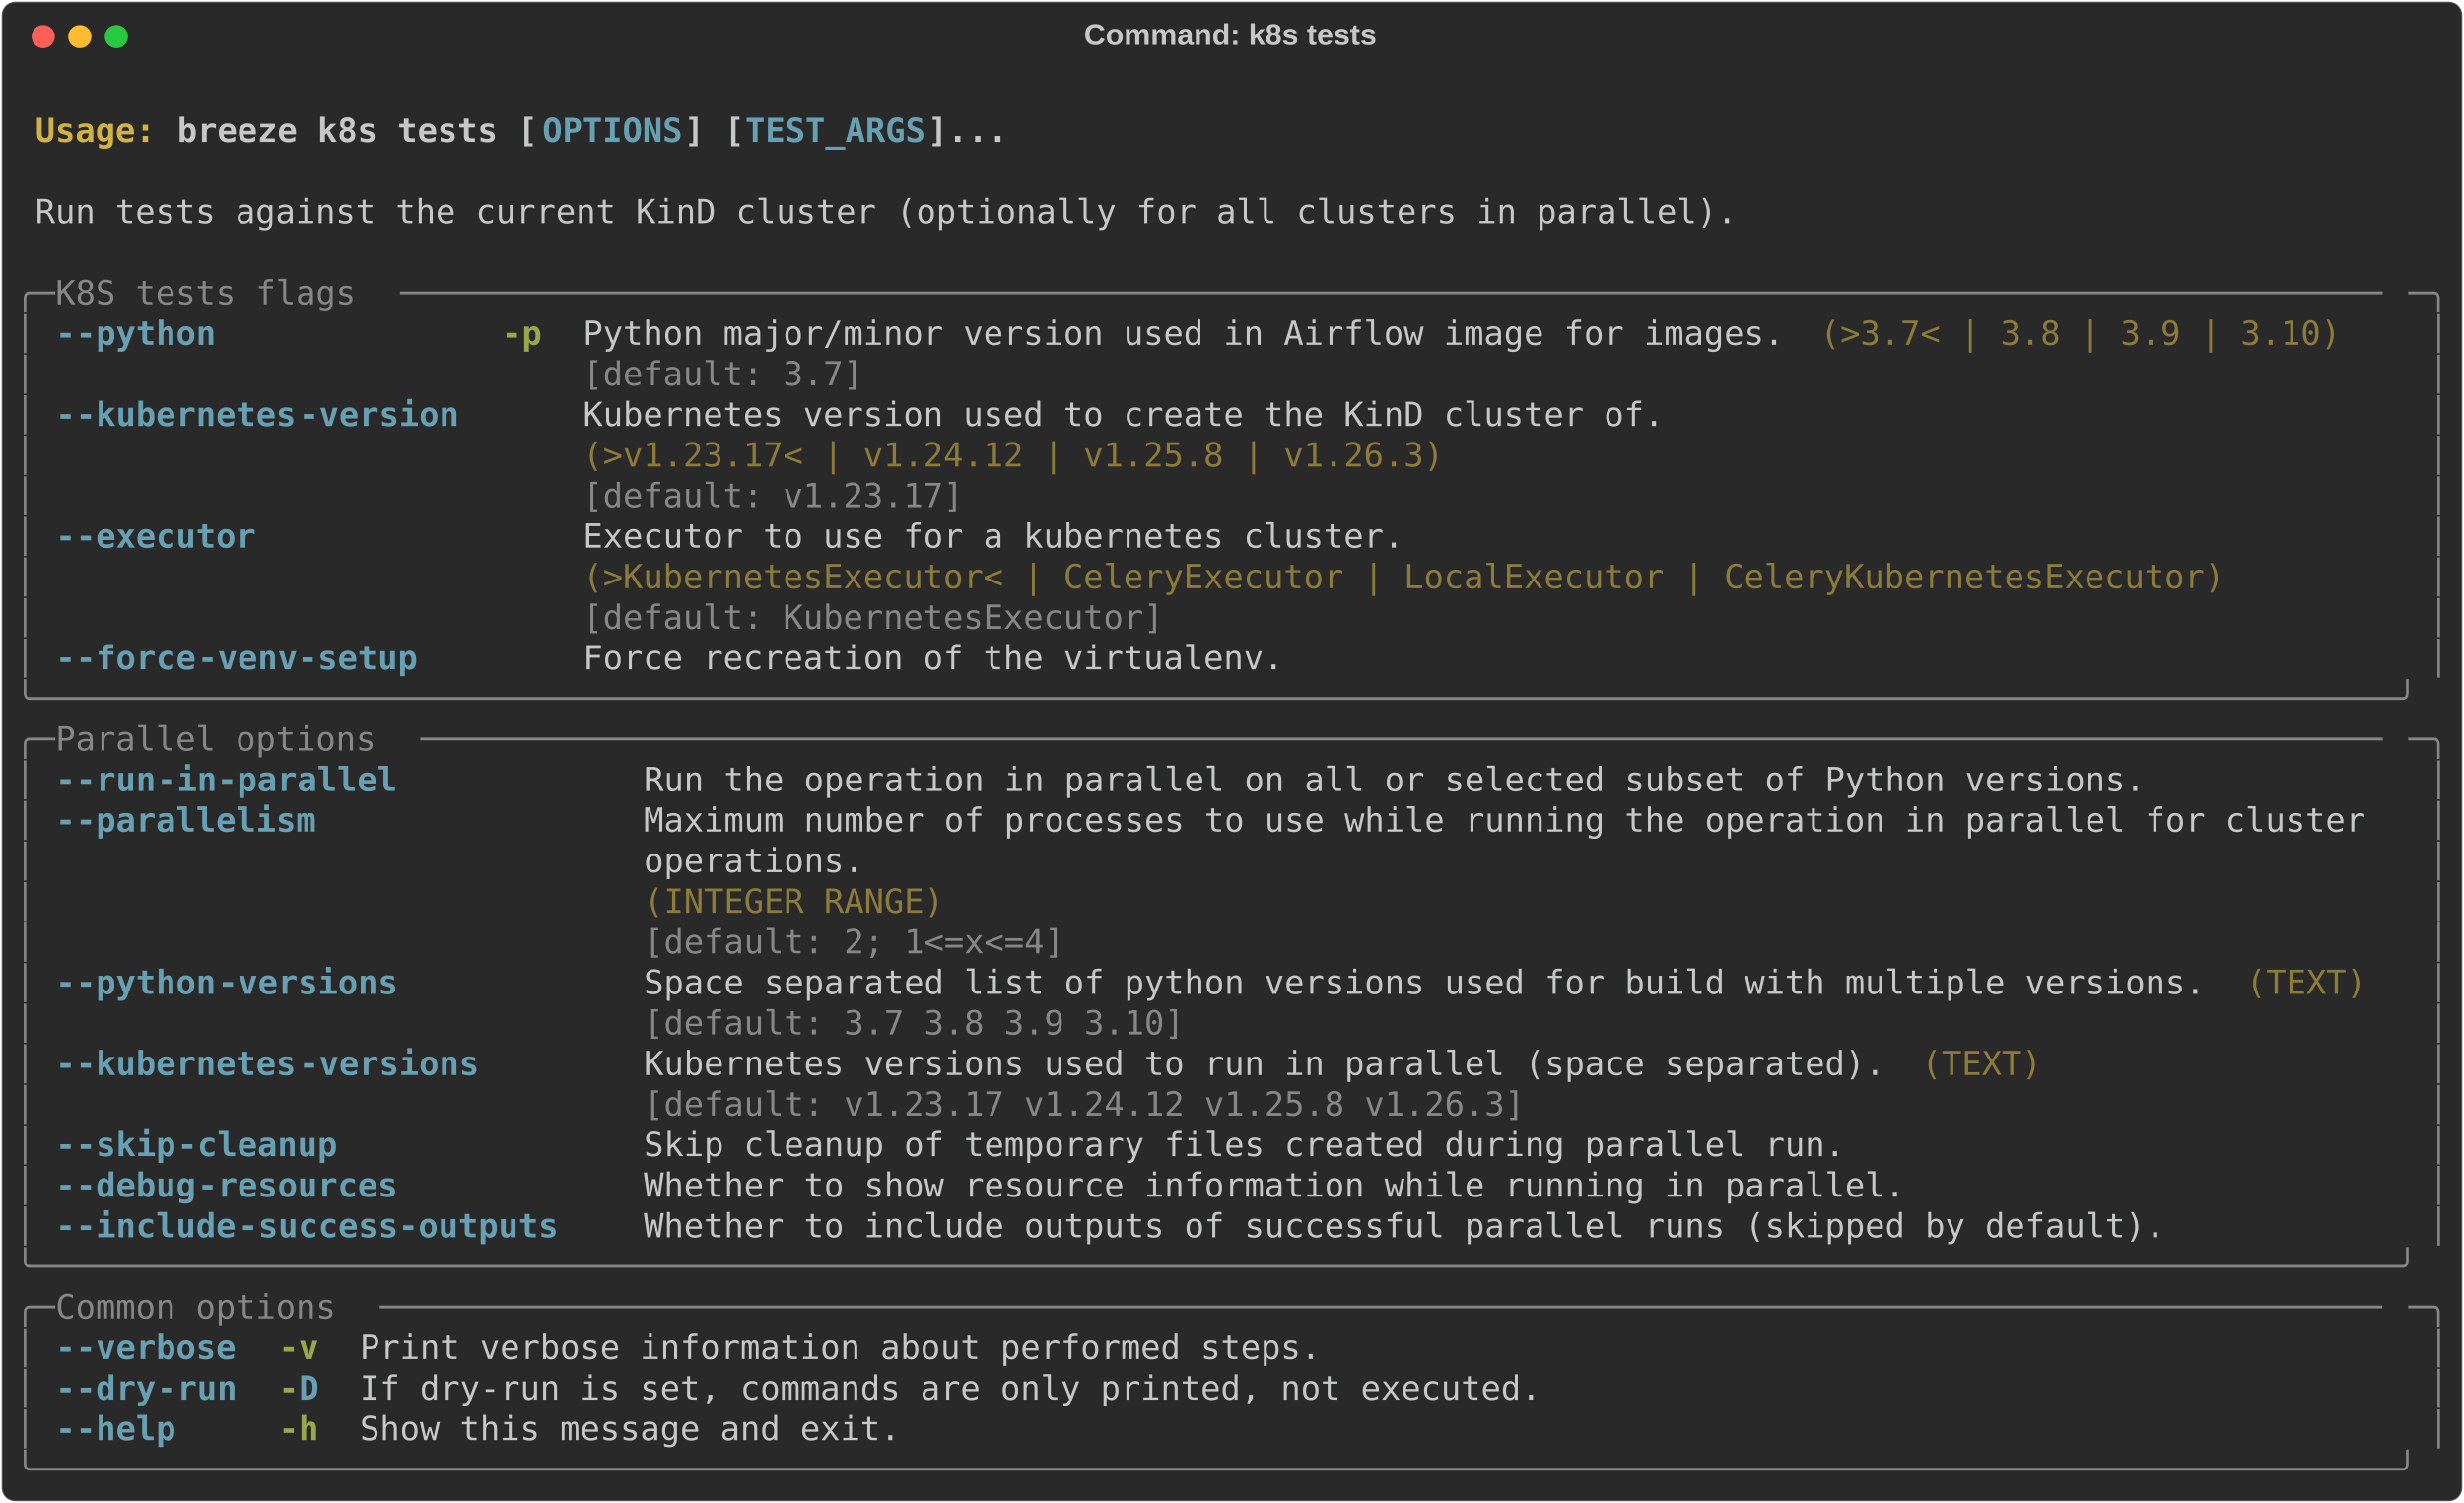
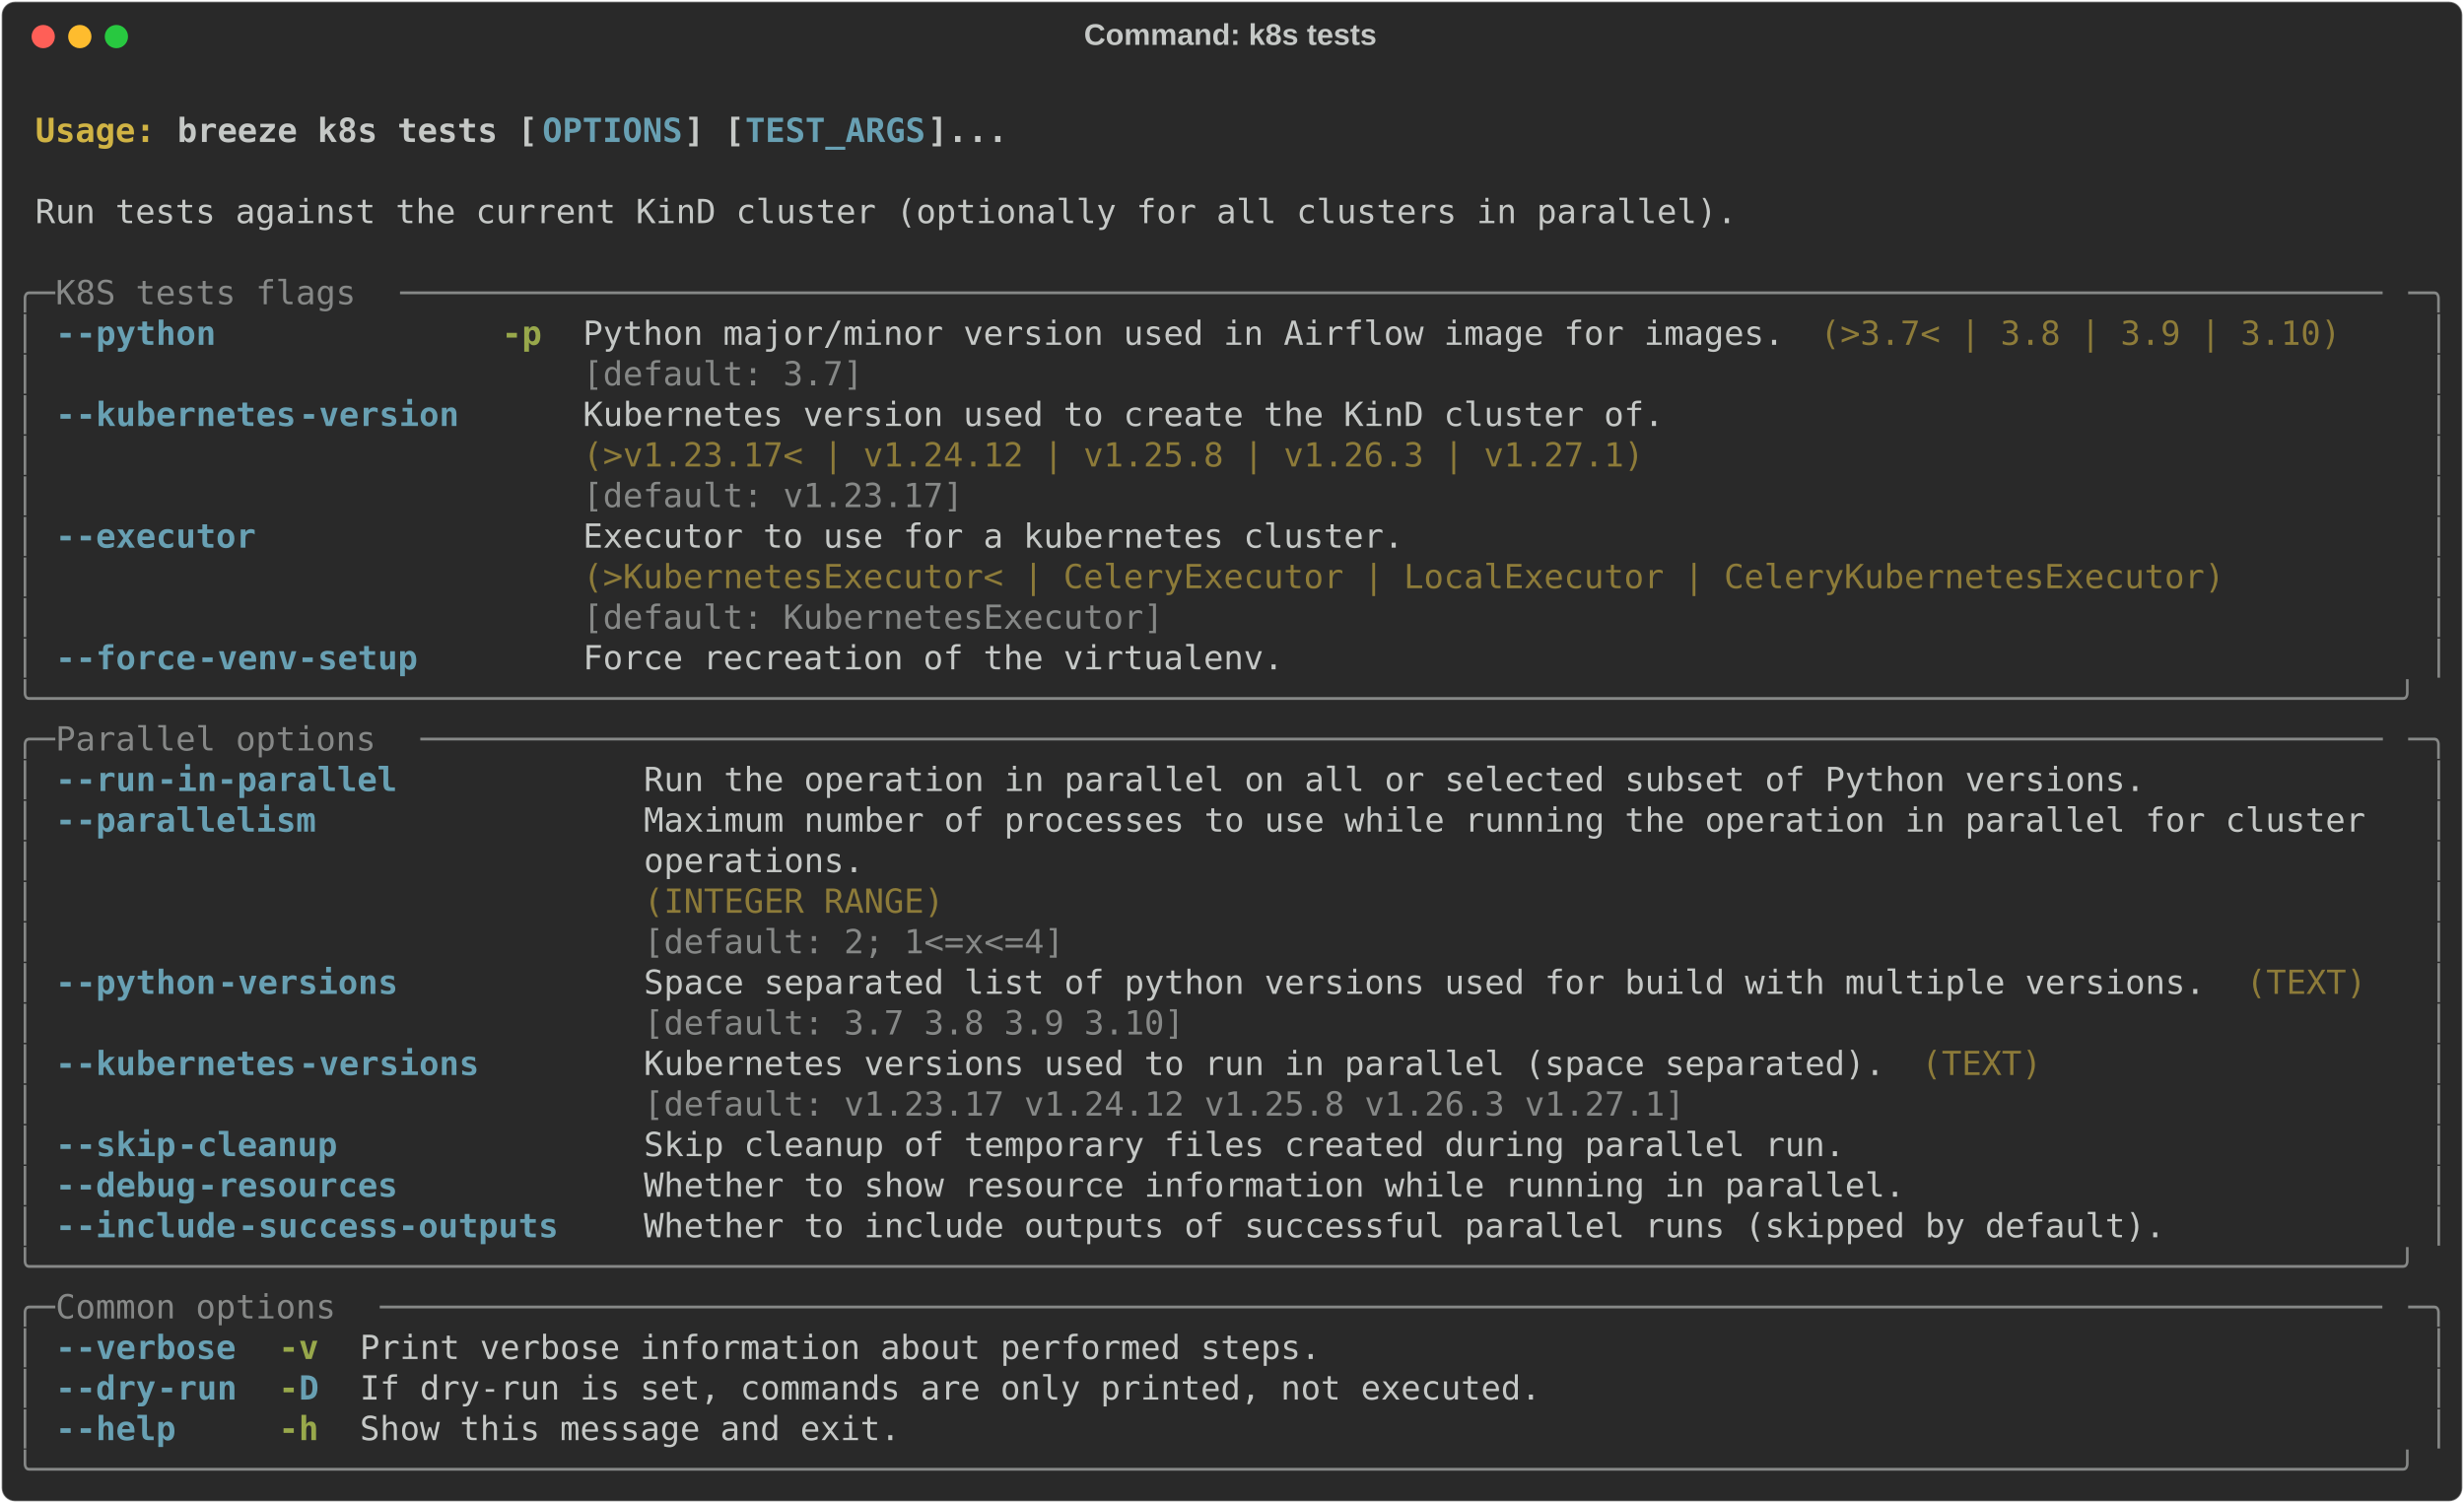
<svg xmlns="http://www.w3.org/2000/svg" class="rich-terminal" viewBox="0 0 1482 904.0">
  <style>

    @font-face {
        font-family: "Fira Code";
        src: local("FiraCode-Regular"),
                url("https://cdnjs.cloudflare.com/ajax/libs/firacode/6.2.0/woff2/FiraCode-Regular.woff2") format("woff2"),
                url("https://cdnjs.cloudflare.com/ajax/libs/firacode/6.2.0/woff/FiraCode-Regular.woff") format("woff");
        font-style: normal;
        font-weight: 400;
    }
    @font-face {
        font-family: "Fira Code";
        src: local("FiraCode-Bold"),
                url("https://cdnjs.cloudflare.com/ajax/libs/firacode/6.2.0/woff2/FiraCode-Bold.woff2") format("woff2"),
                url("https://cdnjs.cloudflare.com/ajax/libs/firacode/6.2.0/woff/FiraCode-Bold.woff") format("woff");
        font-style: bold;
        font-weight: 700;
    }

    .breeze-k8s-tests-matrix {
        font-family: Fira Code, monospace;
        font-size: 20px;
        line-height: 24.4px;
        font-variant-east-asian: full-width;
    }

    .breeze-k8s-tests-title {
        font-size: 18px;
        font-weight: bold;
        font-family: arial;
    }

    .breeze-k8s-tests-r1 { fill: #c5c8c6;font-weight: bold }
.breeze-k8s-tests-r2 { fill: #c5c8c6 }
.breeze-k8s-tests-r3 { fill: #d0b344;font-weight: bold }
.breeze-k8s-tests-r4 { fill: #68a0b3;font-weight: bold }
.breeze-k8s-tests-r5 { fill: #868887 }
.breeze-k8s-tests-r6 { fill: #98a84b;font-weight: bold }
.breeze-k8s-tests-r7 { fill: #8d7b39 }
    </style>
  <defs>
    <clipPath id="breeze-k8s-tests-clip-terminal">
      <rect x="0" y="0" width="1463.0" height="853.0" />
    </clipPath>
    <clipPath id="breeze-k8s-tests-line-0">
      <rect x="0" y="1.5" width="1464" height="24.65" />
    </clipPath>
    <clipPath id="breeze-k8s-tests-line-1">
      <rect x="0" y="25.9" width="1464" height="24.65" />
    </clipPath>
    <clipPath id="breeze-k8s-tests-line-2">
      <rect x="0" y="50.3" width="1464" height="24.65" />
    </clipPath>
    <clipPath id="breeze-k8s-tests-line-3">
      <rect x="0" y="74.7" width="1464" height="24.65" />
    </clipPath>
    <clipPath id="breeze-k8s-tests-line-4">
      <rect x="0" y="99.1" width="1464" height="24.65" />
    </clipPath>
    <clipPath id="breeze-k8s-tests-line-5">
      <rect x="0" y="123.5" width="1464" height="24.65" />
    </clipPath>
    <clipPath id="breeze-k8s-tests-line-6">
      <rect x="0" y="147.9" width="1464" height="24.65" />
    </clipPath>
    <clipPath id="breeze-k8s-tests-line-7">
      <rect x="0" y="172.3" width="1464" height="24.65" />
    </clipPath>
    <clipPath id="breeze-k8s-tests-line-8">
      <rect x="0" y="196.7" width="1464" height="24.65" />
    </clipPath>
    <clipPath id="breeze-k8s-tests-line-9">
      <rect x="0" y="221.1" width="1464" height="24.65" />
    </clipPath>
    <clipPath id="breeze-k8s-tests-line-10">
      <rect x="0" y="245.5" width="1464" height="24.65" />
    </clipPath>
    <clipPath id="breeze-k8s-tests-line-11">
      <rect x="0" y="269.9" width="1464" height="24.65" />
    </clipPath>
    <clipPath id="breeze-k8s-tests-line-12">
      <rect x="0" y="294.3" width="1464" height="24.65" />
    </clipPath>
    <clipPath id="breeze-k8s-tests-line-13">
      <rect x="0" y="318.7" width="1464" height="24.65" />
    </clipPath>
    <clipPath id="breeze-k8s-tests-line-14">
      <rect x="0" y="343.1" width="1464" height="24.65" />
    </clipPath>
    <clipPath id="breeze-k8s-tests-line-15">
      <rect x="0" y="367.5" width="1464" height="24.65" />
    </clipPath>
    <clipPath id="breeze-k8s-tests-line-16">
      <rect x="0" y="391.9" width="1464" height="24.65" />
    </clipPath>
    <clipPath id="breeze-k8s-tests-line-17">
      <rect x="0" y="416.3" width="1464" height="24.65" />
    </clipPath>
    <clipPath id="breeze-k8s-tests-line-18">
      <rect x="0" y="440.7" width="1464" height="24.65" />
    </clipPath>
    <clipPath id="breeze-k8s-tests-line-19">
      <rect x="0" y="465.1" width="1464" height="24.65" />
    </clipPath>
    <clipPath id="breeze-k8s-tests-line-20">
      <rect x="0" y="489.5" width="1464" height="24.65" />
    </clipPath>
    <clipPath id="breeze-k8s-tests-line-21">
      <rect x="0" y="513.9" width="1464" height="24.65" />
    </clipPath>
    <clipPath id="breeze-k8s-tests-line-22">
      <rect x="0" y="538.3" width="1464" height="24.65" />
    </clipPath>
    <clipPath id="breeze-k8s-tests-line-23">
      <rect x="0" y="562.7" width="1464" height="24.65" />
    </clipPath>
    <clipPath id="breeze-k8s-tests-line-24">
      <rect x="0" y="587.1" width="1464" height="24.65" />
    </clipPath>
    <clipPath id="breeze-k8s-tests-line-25">
      <rect x="0" y="611.5" width="1464" height="24.65" />
    </clipPath>
    <clipPath id="breeze-k8s-tests-line-26">
      <rect x="0" y="635.9" width="1464" height="24.65" />
    </clipPath>
    <clipPath id="breeze-k8s-tests-line-27">
      <rect x="0" y="660.3" width="1464" height="24.65" />
    </clipPath>
    <clipPath id="breeze-k8s-tests-line-28">
      <rect x="0" y="684.7" width="1464" height="24.65" />
    </clipPath>
    <clipPath id="breeze-k8s-tests-line-29">
      <rect x="0" y="709.1" width="1464" height="24.65" />
    </clipPath>
    <clipPath id="breeze-k8s-tests-line-30">
      <rect x="0" y="733.5" width="1464" height="24.65" />
    </clipPath>
    <clipPath id="breeze-k8s-tests-line-31">
      <rect x="0" y="757.9" width="1464" height="24.65" />
    </clipPath>
    <clipPath id="breeze-k8s-tests-line-32">
      <rect x="0" y="782.3" width="1464" height="24.65" />
    </clipPath>
    <clipPath id="breeze-k8s-tests-line-33">
      <rect x="0" y="806.7" width="1464" height="24.65" />
    </clipPath>
  </defs>
  <rect fill="#292929" stroke="rgba(255,255,255,0.35)" stroke-width="1" x="1" y="1" width="1480" height="902" rx="8" />
  <text class="breeze-k8s-tests-title" fill="#c5c8c6" text-anchor="middle" x="740" y="27">Command: k8s tests</text>
  <g transform="translate(26,22)">
    <circle cx="0" cy="0" r="7" fill="#ff5f57" />
    <circle cx="22" cy="0" r="7" fill="#febc2e" />
    <circle cx="44" cy="0" r="7" fill="#28c840" />
  </g>
  <g transform="translate(9, 41)" clip-path="url(#breeze-k8s-tests-clip-terminal)">
    <g class="breeze-k8s-tests-matrix">
      <text class="breeze-k8s-tests-r2" x="1464" y="20" textLength="12.2" clip-path="url(#breeze-k8s-tests-line-0)">
</text>
      <text class="breeze-k8s-tests-r3" x="12.2" y="44.4" textLength="85.4" clip-path="url(#breeze-k8s-tests-line-1)">Usage: </text>
      <text class="breeze-k8s-tests-r1" x="97.6" y="44.4" textLength="219.6" clip-path="url(#breeze-k8s-tests-line-1)">breeze k8s tests [</text>
      <text class="breeze-k8s-tests-r4" x="317.2" y="44.4" textLength="85.4" clip-path="url(#breeze-k8s-tests-line-1)">OPTIONS</text>
      <text class="breeze-k8s-tests-r1" x="402.6" y="44.4" textLength="36.6" clip-path="url(#breeze-k8s-tests-line-1)">] [</text>
      <text class="breeze-k8s-tests-r4" x="439.2" y="44.4" textLength="109.8" clip-path="url(#breeze-k8s-tests-line-1)">TEST_ARGS</text>
      <text class="breeze-k8s-tests-r1" x="549" y="44.4" textLength="48.8" clip-path="url(#breeze-k8s-tests-line-1)">]...</text>
      <text class="breeze-k8s-tests-r2" x="1464" y="44.4" textLength="12.2" clip-path="url(#breeze-k8s-tests-line-1)">
</text>
      <text class="breeze-k8s-tests-r2" x="1464" y="68.8" textLength="12.2" clip-path="url(#breeze-k8s-tests-line-2)">
</text>
      <text class="breeze-k8s-tests-r2" x="12.2" y="93.2" textLength="1037" clip-path="url(#breeze-k8s-tests-line-3)">Run tests against the current KinD cluster (optionally for all clusters in parallel).</text>
      <text class="breeze-k8s-tests-r2" x="1464" y="93.2" textLength="12.2" clip-path="url(#breeze-k8s-tests-line-3)">
</text>
      <text class="breeze-k8s-tests-r2" x="1464" y="117.6" textLength="12.2" clip-path="url(#breeze-k8s-tests-line-4)">
</text>
      <text class="breeze-k8s-tests-r5" x="0" y="142" textLength="24.4" clip-path="url(#breeze-k8s-tests-line-5)">╭─</text>
      <text class="breeze-k8s-tests-r5" x="24.4" y="142" textLength="207.4" clip-path="url(#breeze-k8s-tests-line-5)"> K8S tests flags </text>
      <text class="breeze-k8s-tests-r5" x="231.8" y="142" textLength="1207.8" clip-path="url(#breeze-k8s-tests-line-5)">───────────────────────────────────────────────────────────────────────────────────────────────────</text>
      <text class="breeze-k8s-tests-r5" x="1439.6" y="142" textLength="24.4" clip-path="url(#breeze-k8s-tests-line-5)">─╮</text>
      <text class="breeze-k8s-tests-r2" x="1464" y="142" textLength="12.2" clip-path="url(#breeze-k8s-tests-line-5)">
</text>
      <text class="breeze-k8s-tests-r5" x="0" y="166.4" textLength="12.2" clip-path="url(#breeze-k8s-tests-line-6)">│</text>
      <text class="breeze-k8s-tests-r4" x="24.4" y="166.4" textLength="12.2" clip-path="url(#breeze-k8s-tests-line-6)">-</text>
      <text class="breeze-k8s-tests-r4" x="36.6" y="166.4" textLength="85.4" clip-path="url(#breeze-k8s-tests-line-6)">-python</text>
      <text class="breeze-k8s-tests-r6" x="292.8" y="166.4" textLength="24.4" clip-path="url(#breeze-k8s-tests-line-6)">-p</text>
      <text class="breeze-k8s-tests-r2" x="341.6" y="166.4" textLength="732" clip-path="url(#breeze-k8s-tests-line-6)">Python major/minor version used in Airflow image for images.</text>
      <text class="breeze-k8s-tests-r7" x="1085.8" y="166.4" textLength="317.2" clip-path="url(#breeze-k8s-tests-line-6)">(&gt;3.7&lt; | 3.8 | 3.9 | 3.10)</text>
      <text class="breeze-k8s-tests-r5" x="1451.8" y="166.4" textLength="12.2" clip-path="url(#breeze-k8s-tests-line-6)">│</text>
      <text class="breeze-k8s-tests-r2" x="1464" y="166.4" textLength="12.2" clip-path="url(#breeze-k8s-tests-line-6)">
</text>
      <text class="breeze-k8s-tests-r5" x="0" y="190.8" textLength="12.2" clip-path="url(#breeze-k8s-tests-line-7)">│</text>
      <text class="breeze-k8s-tests-r5" x="341.6" y="190.8" textLength="732" clip-path="url(#breeze-k8s-tests-line-7)">[default: 3.7]                                              </text>
      <text class="breeze-k8s-tests-r5" x="1451.8" y="190.8" textLength="12.2" clip-path="url(#breeze-k8s-tests-line-7)">│</text>
      <text class="breeze-k8s-tests-r2" x="1464" y="190.8" textLength="12.2" clip-path="url(#breeze-k8s-tests-line-7)">
</text>
      <text class="breeze-k8s-tests-r5" x="0" y="215.2" textLength="12.2" clip-path="url(#breeze-k8s-tests-line-8)">│</text>
      <text class="breeze-k8s-tests-r4" x="24.4" y="215.2" textLength="12.2" clip-path="url(#breeze-k8s-tests-line-8)">-</text>
      <text class="breeze-k8s-tests-r4" x="36.6" y="215.2" textLength="134.2" clip-path="url(#breeze-k8s-tests-line-8)">-kubernetes</text>
      <text class="breeze-k8s-tests-r4" x="170.8" y="215.2" textLength="97.6" clip-path="url(#breeze-k8s-tests-line-8)">-version</text>
      <text class="breeze-k8s-tests-r2" x="341.6" y="215.2" textLength="658.8" clip-path="url(#breeze-k8s-tests-line-8)">Kubernetes version used to create the KinD cluster of.</text>
      <text class="breeze-k8s-tests-r5" x="1451.8" y="215.2" textLength="12.2" clip-path="url(#breeze-k8s-tests-line-8)">│</text>
      <text class="breeze-k8s-tests-r2" x="1464" y="215.2" textLength="12.2" clip-path="url(#breeze-k8s-tests-line-8)">
</text>
      <text class="breeze-k8s-tests-r5" x="0" y="239.6" textLength="12.2" clip-path="url(#breeze-k8s-tests-line-9)">│</text>
-       <text class="breeze-k8s-tests-r7" x="341.6" y="239.6" textLength="658.8" clip-path="url(#breeze-k8s-tests-line-9)">(&gt;v1.23.17&lt; | v1.24.12 | v1.25.8 | v1.26.3)           </text>
+       <text class="breeze-k8s-tests-r7" x="341.6" y="239.6" textLength="658.8" clip-path="url(#breeze-k8s-tests-line-9)">(&gt;v1.23.17&lt; | v1.24.12 | v1.25.8 | v1.26.3 | v1.27.1) </text>
      <text class="breeze-k8s-tests-r5" x="1451.8" y="239.6" textLength="12.2" clip-path="url(#breeze-k8s-tests-line-9)">│</text>
      <text class="breeze-k8s-tests-r2" x="1464" y="239.6" textLength="12.2" clip-path="url(#breeze-k8s-tests-line-9)">
</text>
      <text class="breeze-k8s-tests-r5" x="0" y="264" textLength="12.2" clip-path="url(#breeze-k8s-tests-line-10)">│</text>
      <text class="breeze-k8s-tests-r5" x="341.6" y="264" textLength="658.8" clip-path="url(#breeze-k8s-tests-line-10)">[default: v1.23.17]                                   </text>
      <text class="breeze-k8s-tests-r5" x="1451.8" y="264" textLength="12.2" clip-path="url(#breeze-k8s-tests-line-10)">│</text>
      <text class="breeze-k8s-tests-r2" x="1464" y="264" textLength="12.2" clip-path="url(#breeze-k8s-tests-line-10)">
</text>
      <text class="breeze-k8s-tests-r5" x="0" y="288.4" textLength="12.2" clip-path="url(#breeze-k8s-tests-line-11)">│</text>
      <text class="breeze-k8s-tests-r4" x="24.4" y="288.4" textLength="12.2" clip-path="url(#breeze-k8s-tests-line-11)">-</text>
      <text class="breeze-k8s-tests-r4" x="36.6" y="288.4" textLength="109.8" clip-path="url(#breeze-k8s-tests-line-11)">-executor</text>
      <text class="breeze-k8s-tests-r2" x="341.6" y="288.4" textLength="1000.4" clip-path="url(#breeze-k8s-tests-line-11)">Executor to use for a kubernetes cluster.                                         </text>
      <text class="breeze-k8s-tests-r5" x="1451.8" y="288.4" textLength="12.2" clip-path="url(#breeze-k8s-tests-line-11)">│</text>
      <text class="breeze-k8s-tests-r2" x="1464" y="288.4" textLength="12.2" clip-path="url(#breeze-k8s-tests-line-11)">
</text>
      <text class="breeze-k8s-tests-r5" x="0" y="312.8" textLength="12.2" clip-path="url(#breeze-k8s-tests-line-12)">│</text>
      <text class="breeze-k8s-tests-r7" x="341.6" y="312.8" textLength="1000.4" clip-path="url(#breeze-k8s-tests-line-12)">(&gt;KubernetesExecutor&lt; | CeleryExecutor | LocalExecutor | CeleryKubernetesExecutor)</text>
      <text class="breeze-k8s-tests-r5" x="1451.8" y="312.8" textLength="12.2" clip-path="url(#breeze-k8s-tests-line-12)">│</text>
      <text class="breeze-k8s-tests-r2" x="1464" y="312.8" textLength="12.2" clip-path="url(#breeze-k8s-tests-line-12)">
</text>
      <text class="breeze-k8s-tests-r5" x="0" y="337.2" textLength="12.2" clip-path="url(#breeze-k8s-tests-line-13)">│</text>
      <text class="breeze-k8s-tests-r5" x="341.6" y="337.2" textLength="1000.4" clip-path="url(#breeze-k8s-tests-line-13)">[default: KubernetesExecutor]                                                     </text>
      <text class="breeze-k8s-tests-r5" x="1451.8" y="337.2" textLength="12.2" clip-path="url(#breeze-k8s-tests-line-13)">│</text>
      <text class="breeze-k8s-tests-r2" x="1464" y="337.2" textLength="12.2" clip-path="url(#breeze-k8s-tests-line-13)">
</text>
      <text class="breeze-k8s-tests-r5" x="0" y="361.6" textLength="12.2" clip-path="url(#breeze-k8s-tests-line-14)">│</text>
      <text class="breeze-k8s-tests-r4" x="24.4" y="361.6" textLength="12.2" clip-path="url(#breeze-k8s-tests-line-14)">-</text>
      <text class="breeze-k8s-tests-r4" x="36.6" y="361.6" textLength="73.2" clip-path="url(#breeze-k8s-tests-line-14)">-force</text>
      <text class="breeze-k8s-tests-r4" x="109.8" y="361.6" textLength="134.2" clip-path="url(#breeze-k8s-tests-line-14)">-venv-setup</text>
      <text class="breeze-k8s-tests-r2" x="341.6" y="361.6" textLength="427" clip-path="url(#breeze-k8s-tests-line-14)">Force recreation of the virtualenv.</text>
      <text class="breeze-k8s-tests-r5" x="1451.8" y="361.6" textLength="12.2" clip-path="url(#breeze-k8s-tests-line-14)">│</text>
      <text class="breeze-k8s-tests-r2" x="1464" y="361.6" textLength="12.2" clip-path="url(#breeze-k8s-tests-line-14)">
</text>
      <text class="breeze-k8s-tests-r5" x="0" y="386" textLength="1464" clip-path="url(#breeze-k8s-tests-line-15)">╰──────────────────────────────────────────────────────────────────────────────────────────────────────────────────────╯</text>
      <text class="breeze-k8s-tests-r2" x="1464" y="386" textLength="12.2" clip-path="url(#breeze-k8s-tests-line-15)">
</text>
      <text class="breeze-k8s-tests-r5" x="0" y="410.4" textLength="24.4" clip-path="url(#breeze-k8s-tests-line-16)">╭─</text>
      <text class="breeze-k8s-tests-r5" x="24.4" y="410.4" textLength="219.6" clip-path="url(#breeze-k8s-tests-line-16)"> Parallel options </text>
      <text class="breeze-k8s-tests-r5" x="244" y="410.4" textLength="1195.6" clip-path="url(#breeze-k8s-tests-line-16)">──────────────────────────────────────────────────────────────────────────────────────────────────</text>
      <text class="breeze-k8s-tests-r5" x="1439.6" y="410.4" textLength="24.4" clip-path="url(#breeze-k8s-tests-line-16)">─╮</text>
      <text class="breeze-k8s-tests-r2" x="1464" y="410.4" textLength="12.2" clip-path="url(#breeze-k8s-tests-line-16)">
</text>
      <text class="breeze-k8s-tests-r5" x="0" y="434.8" textLength="12.2" clip-path="url(#breeze-k8s-tests-line-17)">│</text>
      <text class="breeze-k8s-tests-r4" x="24.4" y="434.8" textLength="12.2" clip-path="url(#breeze-k8s-tests-line-17)">-</text>
      <text class="breeze-k8s-tests-r4" x="36.6" y="434.8" textLength="48.8" clip-path="url(#breeze-k8s-tests-line-17)">-run</text>
      <text class="breeze-k8s-tests-r4" x="85.4" y="434.8" textLength="146.4" clip-path="url(#breeze-k8s-tests-line-17)">-in-parallel</text>
      <text class="breeze-k8s-tests-r2" x="378.2" y="434.8" textLength="915" clip-path="url(#breeze-k8s-tests-line-17)">Run the operation in parallel on all or selected subset of Python versions.</text>
      <text class="breeze-k8s-tests-r5" x="1451.8" y="434.8" textLength="12.2" clip-path="url(#breeze-k8s-tests-line-17)">│</text>
      <text class="breeze-k8s-tests-r2" x="1464" y="434.8" textLength="12.2" clip-path="url(#breeze-k8s-tests-line-17)">
</text>
      <text class="breeze-k8s-tests-r5" x="0" y="459.2" textLength="12.2" clip-path="url(#breeze-k8s-tests-line-18)">│</text>
      <text class="breeze-k8s-tests-r4" x="24.4" y="459.2" textLength="12.2" clip-path="url(#breeze-k8s-tests-line-18)">-</text>
      <text class="breeze-k8s-tests-r4" x="36.6" y="459.2" textLength="146.4" clip-path="url(#breeze-k8s-tests-line-18)">-parallelism</text>
      <text class="breeze-k8s-tests-r2" x="378.2" y="459.2" textLength="1061.4" clip-path="url(#breeze-k8s-tests-line-18)">Maximum number of processes to use while running the operation in parallel for cluster </text>
      <text class="breeze-k8s-tests-r5" x="1451.8" y="459.2" textLength="12.2" clip-path="url(#breeze-k8s-tests-line-18)">│</text>
      <text class="breeze-k8s-tests-r2" x="1464" y="459.2" textLength="12.2" clip-path="url(#breeze-k8s-tests-line-18)">
</text>
      <text class="breeze-k8s-tests-r5" x="0" y="483.6" textLength="12.2" clip-path="url(#breeze-k8s-tests-line-19)">│</text>
      <text class="breeze-k8s-tests-r2" x="378.2" y="483.6" textLength="1061.4" clip-path="url(#breeze-k8s-tests-line-19)">operations.                                                                            </text>
      <text class="breeze-k8s-tests-r5" x="1451.8" y="483.6" textLength="12.2" clip-path="url(#breeze-k8s-tests-line-19)">│</text>
      <text class="breeze-k8s-tests-r2" x="1464" y="483.6" textLength="12.2" clip-path="url(#breeze-k8s-tests-line-19)">
</text>
      <text class="breeze-k8s-tests-r5" x="0" y="508" textLength="12.2" clip-path="url(#breeze-k8s-tests-line-20)">│</text>
      <text class="breeze-k8s-tests-r7" x="378.2" y="508" textLength="1061.4" clip-path="url(#breeze-k8s-tests-line-20)">(INTEGER RANGE)                                                                        </text>
      <text class="breeze-k8s-tests-r5" x="1451.8" y="508" textLength="12.2" clip-path="url(#breeze-k8s-tests-line-20)">│</text>
      <text class="breeze-k8s-tests-r2" x="1464" y="508" textLength="12.2" clip-path="url(#breeze-k8s-tests-line-20)">
</text>
      <text class="breeze-k8s-tests-r5" x="0" y="532.4" textLength="12.2" clip-path="url(#breeze-k8s-tests-line-21)">│</text>
      <text class="breeze-k8s-tests-r5" x="378.2" y="532.4" textLength="1061.4" clip-path="url(#breeze-k8s-tests-line-21)">[default: 2; 1&lt;=x&lt;=4]                                                                  </text>
      <text class="breeze-k8s-tests-r5" x="1451.8" y="532.4" textLength="12.2" clip-path="url(#breeze-k8s-tests-line-21)">│</text>
      <text class="breeze-k8s-tests-r2" x="1464" y="532.4" textLength="12.2" clip-path="url(#breeze-k8s-tests-line-21)">
</text>
      <text class="breeze-k8s-tests-r5" x="0" y="556.8" textLength="12.2" clip-path="url(#breeze-k8s-tests-line-22)">│</text>
      <text class="breeze-k8s-tests-r4" x="24.4" y="556.8" textLength="12.2" clip-path="url(#breeze-k8s-tests-line-22)">-</text>
      <text class="breeze-k8s-tests-r4" x="36.6" y="556.8" textLength="85.4" clip-path="url(#breeze-k8s-tests-line-22)">-python</text>
      <text class="breeze-k8s-tests-r4" x="122" y="556.8" textLength="109.8" clip-path="url(#breeze-k8s-tests-line-22)">-versions</text>
      <text class="breeze-k8s-tests-r2" x="378.2" y="556.8" textLength="951.6" clip-path="url(#breeze-k8s-tests-line-22)">Space separated list of python versions used for build with multiple versions.</text>
      <text class="breeze-k8s-tests-r7" x="1342" y="556.8" textLength="73.2" clip-path="url(#breeze-k8s-tests-line-22)">(TEXT)</text>
      <text class="breeze-k8s-tests-r5" x="1451.8" y="556.8" textLength="12.2" clip-path="url(#breeze-k8s-tests-line-22)">│</text>
      <text class="breeze-k8s-tests-r2" x="1464" y="556.8" textLength="12.2" clip-path="url(#breeze-k8s-tests-line-22)">
</text>
      <text class="breeze-k8s-tests-r5" x="0" y="581.2" textLength="12.2" clip-path="url(#breeze-k8s-tests-line-23)">│</text>
      <text class="breeze-k8s-tests-r5" x="378.2" y="581.2" textLength="951.6" clip-path="url(#breeze-k8s-tests-line-23)">[default: 3.7 3.8 3.9 3.10]                                                   </text>
      <text class="breeze-k8s-tests-r5" x="1451.8" y="581.2" textLength="12.2" clip-path="url(#breeze-k8s-tests-line-23)">│</text>
      <text class="breeze-k8s-tests-r2" x="1464" y="581.2" textLength="12.2" clip-path="url(#breeze-k8s-tests-line-23)">
</text>
      <text class="breeze-k8s-tests-r5" x="0" y="605.6" textLength="12.2" clip-path="url(#breeze-k8s-tests-line-24)">│</text>
      <text class="breeze-k8s-tests-r4" x="24.4" y="605.6" textLength="12.2" clip-path="url(#breeze-k8s-tests-line-24)">-</text>
      <text class="breeze-k8s-tests-r4" x="36.6" y="605.6" textLength="134.2" clip-path="url(#breeze-k8s-tests-line-24)">-kubernetes</text>
      <text class="breeze-k8s-tests-r4" x="170.8" y="605.6" textLength="109.8" clip-path="url(#breeze-k8s-tests-line-24)">-versions</text>
      <text class="breeze-k8s-tests-r2" x="378.2" y="605.6" textLength="756.4" clip-path="url(#breeze-k8s-tests-line-24)">Kubernetes versions used to run in parallel (space separated).</text>
      <text class="breeze-k8s-tests-r7" x="1146.8" y="605.6" textLength="73.2" clip-path="url(#breeze-k8s-tests-line-24)">(TEXT)</text>
      <text class="breeze-k8s-tests-r5" x="1451.8" y="605.6" textLength="12.2" clip-path="url(#breeze-k8s-tests-line-24)">│</text>
      <text class="breeze-k8s-tests-r2" x="1464" y="605.6" textLength="12.2" clip-path="url(#breeze-k8s-tests-line-24)">
</text>
      <text class="breeze-k8s-tests-r5" x="0" y="630" textLength="12.2" clip-path="url(#breeze-k8s-tests-line-25)">│</text>
-       <text class="breeze-k8s-tests-r5" x="378.2" y="630" textLength="756.4" clip-path="url(#breeze-k8s-tests-line-25)">[default: v1.23.17 v1.24.12 v1.25.8 v1.26.3]                  </text>
+       <text class="breeze-k8s-tests-r5" x="378.2" y="630" textLength="756.4" clip-path="url(#breeze-k8s-tests-line-25)">[default: v1.23.17 v1.24.12 v1.25.8 v1.26.3 v1.27.1]          </text>
      <text class="breeze-k8s-tests-r5" x="1451.8" y="630" textLength="12.2" clip-path="url(#breeze-k8s-tests-line-25)">│</text>
      <text class="breeze-k8s-tests-r2" x="1464" y="630" textLength="12.2" clip-path="url(#breeze-k8s-tests-line-25)">
</text>
      <text class="breeze-k8s-tests-r5" x="0" y="654.4" textLength="12.2" clip-path="url(#breeze-k8s-tests-line-26)">│</text>
      <text class="breeze-k8s-tests-r4" x="24.4" y="654.4" textLength="12.2" clip-path="url(#breeze-k8s-tests-line-26)">-</text>
      <text class="breeze-k8s-tests-r4" x="36.6" y="654.4" textLength="61" clip-path="url(#breeze-k8s-tests-line-26)">-skip</text>
      <text class="breeze-k8s-tests-r4" x="97.6" y="654.4" textLength="97.6" clip-path="url(#breeze-k8s-tests-line-26)">-cleanup</text>
      <text class="breeze-k8s-tests-r2" x="378.2" y="654.4" textLength="732" clip-path="url(#breeze-k8s-tests-line-26)">Skip cleanup of temporary files created during parallel run.</text>
      <text class="breeze-k8s-tests-r5" x="1451.8" y="654.4" textLength="12.2" clip-path="url(#breeze-k8s-tests-line-26)">│</text>
      <text class="breeze-k8s-tests-r2" x="1464" y="654.4" textLength="12.2" clip-path="url(#breeze-k8s-tests-line-26)">
</text>
      <text class="breeze-k8s-tests-r5" x="0" y="678.8" textLength="12.2" clip-path="url(#breeze-k8s-tests-line-27)">│</text>
      <text class="breeze-k8s-tests-r4" x="24.4" y="678.8" textLength="12.2" clip-path="url(#breeze-k8s-tests-line-27)">-</text>
      <text class="breeze-k8s-tests-r4" x="36.6" y="678.8" textLength="73.2" clip-path="url(#breeze-k8s-tests-line-27)">-debug</text>
      <text class="breeze-k8s-tests-r4" x="109.8" y="678.8" textLength="122" clip-path="url(#breeze-k8s-tests-line-27)">-resources</text>
      <text class="breeze-k8s-tests-r2" x="378.2" y="678.8" textLength="768.6" clip-path="url(#breeze-k8s-tests-line-27)">Whether to show resource information while running in parallel.</text>
      <text class="breeze-k8s-tests-r5" x="1451.8" y="678.8" textLength="12.2" clip-path="url(#breeze-k8s-tests-line-27)">│</text>
      <text class="breeze-k8s-tests-r2" x="1464" y="678.8" textLength="12.2" clip-path="url(#breeze-k8s-tests-line-27)">
</text>
      <text class="breeze-k8s-tests-r5" x="0" y="703.2" textLength="12.2" clip-path="url(#breeze-k8s-tests-line-28)">│</text>
      <text class="breeze-k8s-tests-r4" x="24.4" y="703.2" textLength="12.2" clip-path="url(#breeze-k8s-tests-line-28)">-</text>
      <text class="breeze-k8s-tests-r4" x="36.6" y="703.2" textLength="97.6" clip-path="url(#breeze-k8s-tests-line-28)">-include</text>
      <text class="breeze-k8s-tests-r4" x="134.2" y="703.2" textLength="195.2" clip-path="url(#breeze-k8s-tests-line-28)">-success-outputs</text>
      <text class="breeze-k8s-tests-r2" x="378.2" y="703.2" textLength="927.2" clip-path="url(#breeze-k8s-tests-line-28)">Whether to include outputs of successful parallel runs (skipped by default).</text>
      <text class="breeze-k8s-tests-r5" x="1451.8" y="703.2" textLength="12.2" clip-path="url(#breeze-k8s-tests-line-28)">│</text>
      <text class="breeze-k8s-tests-r2" x="1464" y="703.2" textLength="12.2" clip-path="url(#breeze-k8s-tests-line-28)">
</text>
      <text class="breeze-k8s-tests-r5" x="0" y="727.6" textLength="1464" clip-path="url(#breeze-k8s-tests-line-29)">╰──────────────────────────────────────────────────────────────────────────────────────────────────────────────────────╯</text>
      <text class="breeze-k8s-tests-r2" x="1464" y="727.6" textLength="12.2" clip-path="url(#breeze-k8s-tests-line-29)">
</text>
      <text class="breeze-k8s-tests-r5" x="0" y="752" textLength="24.4" clip-path="url(#breeze-k8s-tests-line-30)">╭─</text>
      <text class="breeze-k8s-tests-r5" x="24.4" y="752" textLength="195.2" clip-path="url(#breeze-k8s-tests-line-30)"> Common options </text>
      <text class="breeze-k8s-tests-r5" x="219.6" y="752" textLength="1220" clip-path="url(#breeze-k8s-tests-line-30)">────────────────────────────────────────────────────────────────────────────────────────────────────</text>
      <text class="breeze-k8s-tests-r5" x="1439.6" y="752" textLength="24.4" clip-path="url(#breeze-k8s-tests-line-30)">─╮</text>
      <text class="breeze-k8s-tests-r2" x="1464" y="752" textLength="12.2" clip-path="url(#breeze-k8s-tests-line-30)">
</text>
      <text class="breeze-k8s-tests-r5" x="0" y="776.4" textLength="12.2" clip-path="url(#breeze-k8s-tests-line-31)">│</text>
      <text class="breeze-k8s-tests-r4" x="24.4" y="776.4" textLength="12.2" clip-path="url(#breeze-k8s-tests-line-31)">-</text>
      <text class="breeze-k8s-tests-r4" x="36.6" y="776.4" textLength="97.6" clip-path="url(#breeze-k8s-tests-line-31)">-verbose</text>
      <text class="breeze-k8s-tests-r6" x="158.6" y="776.4" textLength="24.4" clip-path="url(#breeze-k8s-tests-line-31)">-v</text>
      <text class="breeze-k8s-tests-r2" x="207.4" y="776.4" textLength="585.6" clip-path="url(#breeze-k8s-tests-line-31)">Print verbose information about performed steps.</text>
      <text class="breeze-k8s-tests-r5" x="1451.8" y="776.4" textLength="12.2" clip-path="url(#breeze-k8s-tests-line-31)">│</text>
      <text class="breeze-k8s-tests-r2" x="1464" y="776.4" textLength="12.2" clip-path="url(#breeze-k8s-tests-line-31)">
</text>
      <text class="breeze-k8s-tests-r5" x="0" y="800.8" textLength="12.2" clip-path="url(#breeze-k8s-tests-line-32)">│</text>
      <text class="breeze-k8s-tests-r4" x="24.4" y="800.8" textLength="12.2" clip-path="url(#breeze-k8s-tests-line-32)">-</text>
      <text class="breeze-k8s-tests-r4" x="36.6" y="800.8" textLength="48.8" clip-path="url(#breeze-k8s-tests-line-32)">-dry</text>
      <text class="breeze-k8s-tests-r4" x="85.4" y="800.8" textLength="48.8" clip-path="url(#breeze-k8s-tests-line-32)">-run</text>
      <text class="breeze-k8s-tests-r6" x="158.6" y="800.8" textLength="12.2" clip-path="url(#breeze-k8s-tests-line-32)">-</text>
      <text class="breeze-k8s-tests-r4" x="170.8" y="800.8" textLength="12.2" clip-path="url(#breeze-k8s-tests-line-32)">D</text>
      <text class="breeze-k8s-tests-r2" x="207.4" y="800.8" textLength="719.8" clip-path="url(#breeze-k8s-tests-line-32)">If dry-run is set, commands are only printed, not executed.</text>
      <text class="breeze-k8s-tests-r5" x="1451.8" y="800.8" textLength="12.2" clip-path="url(#breeze-k8s-tests-line-32)">│</text>
      <text class="breeze-k8s-tests-r2" x="1464" y="800.8" textLength="12.2" clip-path="url(#breeze-k8s-tests-line-32)">
</text>
      <text class="breeze-k8s-tests-r5" x="0" y="825.2" textLength="12.2" clip-path="url(#breeze-k8s-tests-line-33)">│</text>
      <text class="breeze-k8s-tests-r4" x="24.4" y="825.2" textLength="12.2" clip-path="url(#breeze-k8s-tests-line-33)">-</text>
      <text class="breeze-k8s-tests-r4" x="36.6" y="825.2" textLength="61" clip-path="url(#breeze-k8s-tests-line-33)">-help</text>
      <text class="breeze-k8s-tests-r6" x="158.6" y="825.2" textLength="24.4" clip-path="url(#breeze-k8s-tests-line-33)">-h</text>
      <text class="breeze-k8s-tests-r2" x="207.4" y="825.2" textLength="329.4" clip-path="url(#breeze-k8s-tests-line-33)">Show this message and exit.</text>
      <text class="breeze-k8s-tests-r5" x="1451.8" y="825.2" textLength="12.2" clip-path="url(#breeze-k8s-tests-line-33)">│</text>
      <text class="breeze-k8s-tests-r2" x="1464" y="825.2" textLength="12.2" clip-path="url(#breeze-k8s-tests-line-33)">
</text>
      <text class="breeze-k8s-tests-r5" x="0" y="849.6" textLength="1464" clip-path="url(#breeze-k8s-tests-line-34)">╰──────────────────────────────────────────────────────────────────────────────────────────────────────────────────────╯</text>
      <text class="breeze-k8s-tests-r2" x="1464" y="849.6" textLength="12.2" clip-path="url(#breeze-k8s-tests-line-34)">
</text>
    </g>
  </g>
</svg>
